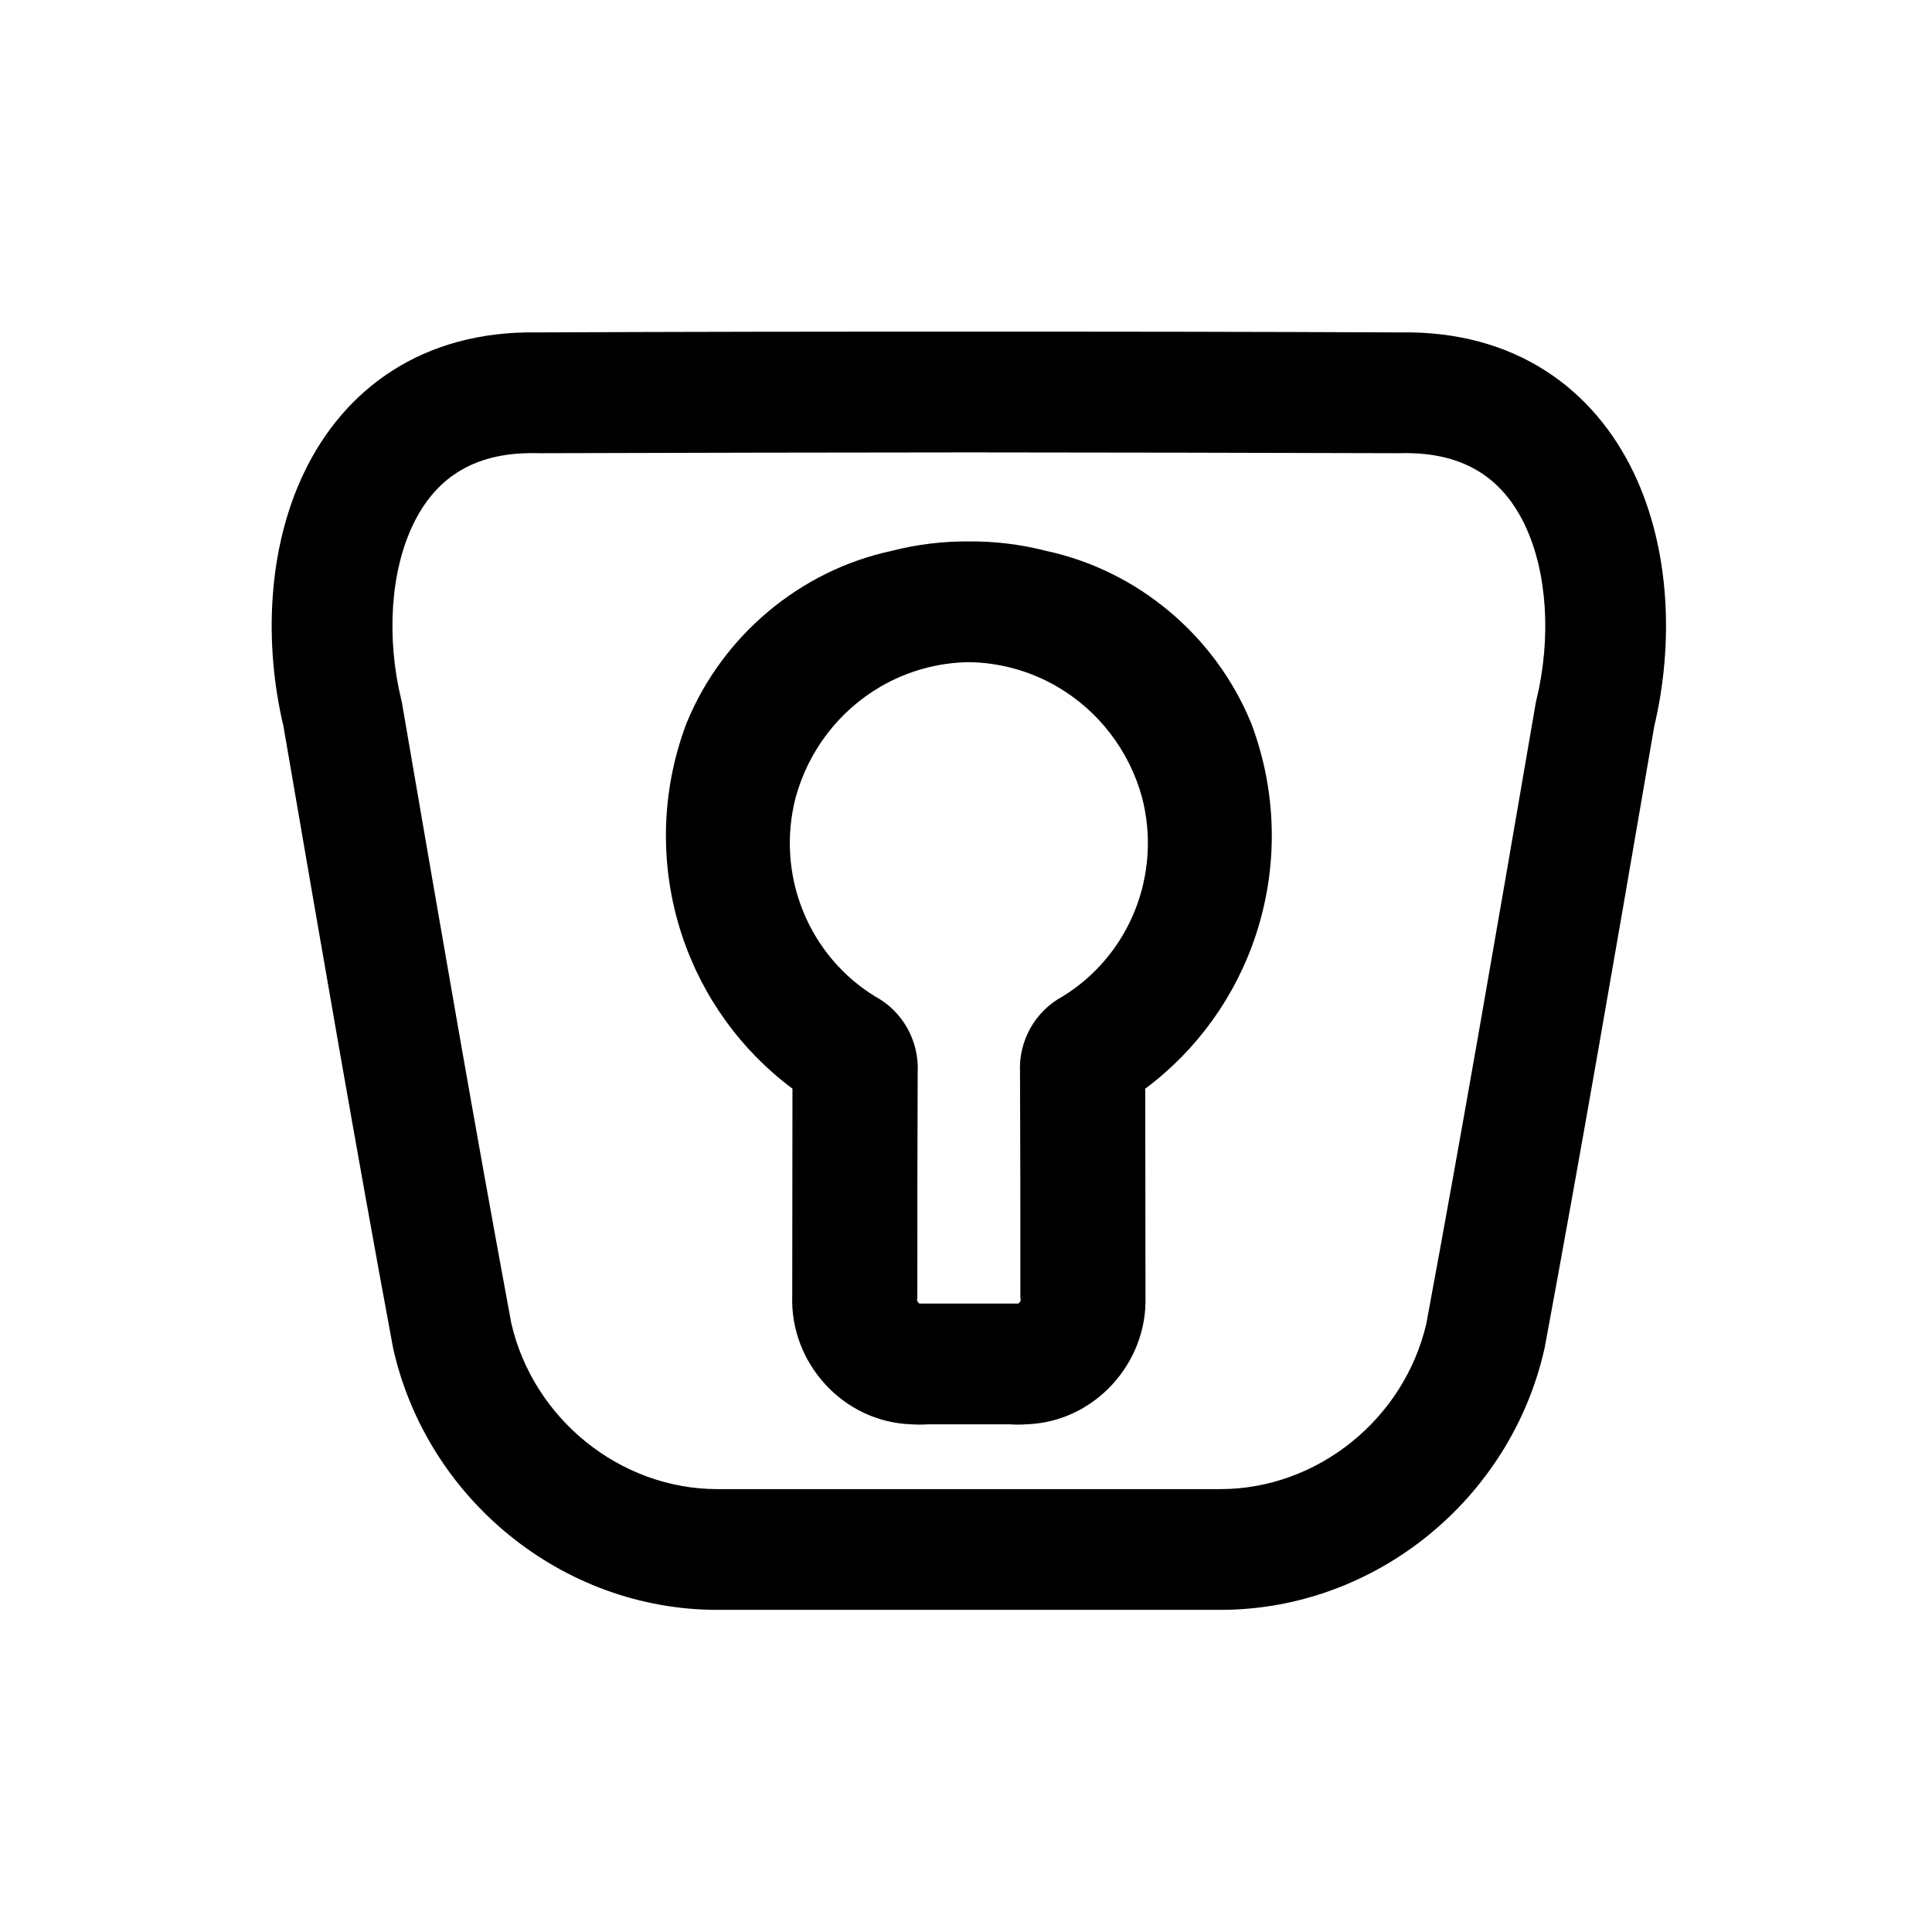
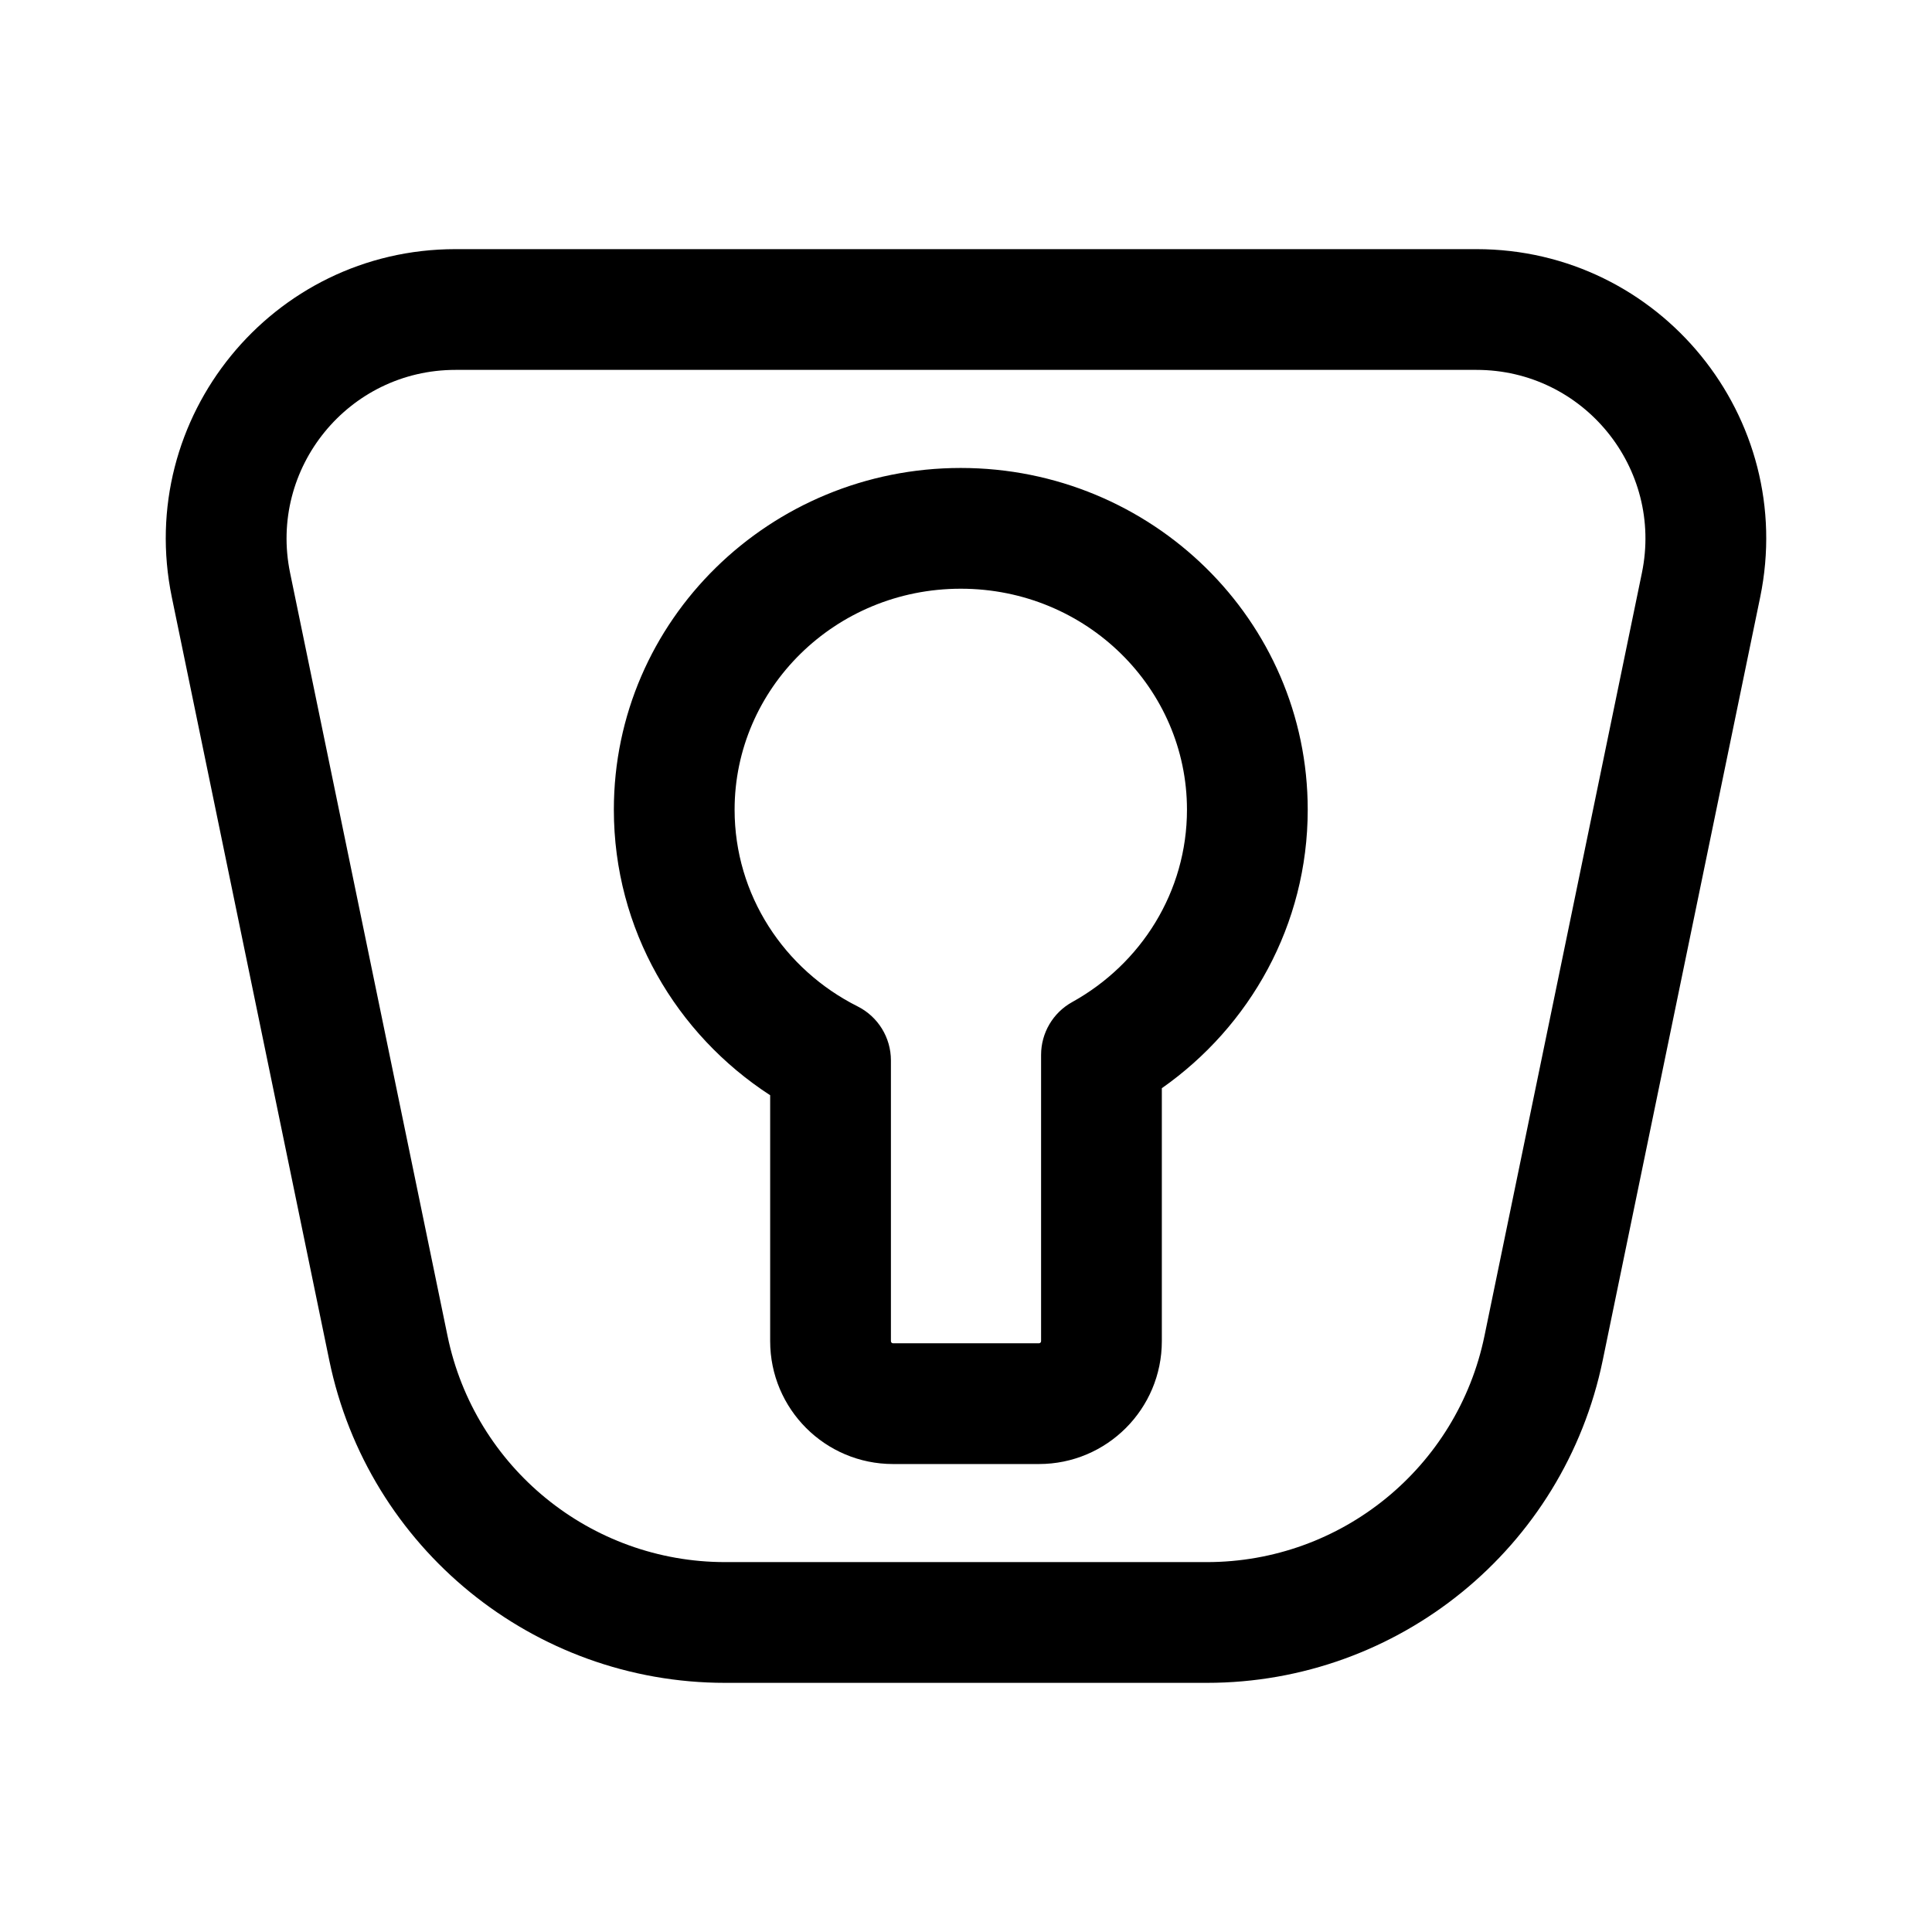
<svg xmlns="http://www.w3.org/2000/svg" width="192" height="192" viewBox="0 0 192 192" fill="none">
-   <path fill-rule="evenodd" clip-rule="evenodd" d="M96.284 53.805C98.846 53.785 101.42 54.094 103.945 54.742C113.093 56.702 120.753 63.19 124.3 71.773L124.337 71.861L124.371 71.95C126.91 78.696 127.058 86.12 124.789 92.962C122.766 99.065 118.928 104.38 113.814 108.191L113.836 128.855C114.04 135.428 108.812 141.296 102.051 141.544C101.483 141.586 100.904 141.587 100.315 141.546H92.253C91.664 141.587 91.084 141.586 90.516 141.544C83.755 141.296 78.527 135.428 78.732 128.855L78.754 108.191C73.64 104.38 69.802 99.065 67.778 92.962C65.51 86.12 65.657 78.696 68.197 71.95L68.231 71.861L68.267 71.773C71.814 63.19 79.474 56.702 88.622 54.742C91.147 54.094 93.722 53.785 96.284 53.805ZM96.284 65.805C93.224 65.846 90.196 66.672 87.495 68.246C83.393 70.637 80.365 74.57 79.081 79.214C78.097 82.968 78.351 86.944 79.802 90.537C81.236 94.085 83.756 97.059 86.975 99.03C89.741 100.523 91.353 103.486 91.198 106.55C91.164 113.899 91.164 121.253 91.164 128.62V128.909L91.136 129.196C91.136 129.2 91.133 129.222 91.152 129.273C91.173 129.33 91.215 129.402 91.28 129.469C91.315 129.505 91.348 129.529 91.374 129.546H101.194C101.22 129.529 101.252 129.505 101.287 129.469C101.352 129.402 101.395 129.33 101.416 129.273C101.434 129.223 101.432 129.201 101.432 129.196L101.404 128.909V128.62C101.404 121.253 101.404 113.899 101.369 106.55C101.215 103.486 102.827 100.523 105.592 99.03C108.811 97.059 111.332 94.085 112.765 90.537C114.216 86.944 114.47 82.968 113.487 79.214C112.203 74.57 109.174 70.637 105.072 68.246C102.372 66.672 99.343 65.846 96.284 65.805Z" fill="black" />
-   <path fill-rule="evenodd" clip-rule="evenodd" d="M96.284 32.959C81.999 32.952 67.711 32.971 53.423 33.035C41.928 32.835 34.179 38.721 30.232 46.937C26.518 54.665 26.257 64.124 28.172 72.188L28.704 75.283C32.057 94.779 35.419 114.332 39.04 133.83L39.061 133.943L39.086 134.055C42.438 148.923 55.826 159.974 71.271 159.987H121.297C136.741 159.974 150.13 148.923 153.481 134.055L153.507 133.943L153.528 133.83C157.148 114.332 160.511 94.779 163.864 75.283L163.864 75.282L164.396 72.188C166.31 64.124 166.049 54.665 162.336 46.937C158.388 38.721 150.639 32.835 139.144 33.035C124.857 32.971 110.569 32.952 96.284 32.959ZM53.754 45.034C53.639 45.034 53.523 45.035 53.408 45.035L53.336 45.036L53.263 45.034C46.716 44.905 43.099 47.866 41.048 52.135C38.785 56.843 38.396 63.438 39.883 69.563L39.931 69.761L40.526 73.226C43.876 92.701 47.219 112.142 50.816 131.52C53.004 140.997 61.612 147.979 71.281 147.987H121.286C130.956 147.979 139.564 140.997 141.751 131.52C145.349 112.142 148.692 92.701 152.041 73.226L152.637 69.761L152.685 69.563C154.172 63.438 153.782 56.843 151.52 52.135C149.469 47.866 145.852 44.905 139.304 45.034L139.232 45.036L139.159 45.035C139.044 45.035 138.929 45.034 138.813 45.034L138.813 45.039C124.634 44.998 110.458 44.966 96.284 44.959C82.11 44.966 67.933 44.998 53.754 45.039L53.754 45.034Z" fill="black" />
+   <path fill-rule="evenodd" clip-rule="evenodd" d="M45.264 36.759C34.633 36.759 26.681 46.52 28.829 56.933L44.475 132.761C47.176 145.85 58.701 155.24 72.065 155.24H119.935C133.299 155.24 144.824 145.85 147.525 132.761L163.171 56.933C165.319 46.52 157.367 36.759 146.736 36.759H45.264ZM17.077 59.358C13.392 41.5 27.03 24.759 45.264 24.759H146.736C164.97 24.759 178.608 41.5 174.923 59.358L159.277 135.186C155.426 153.85 138.992 167.24 119.935 167.24H72.065C53.008 167.24 36.574 153.85 32.723 135.186L17.077 59.358ZM61.004 80.466C61.004 61.607 76.545 46.506 95.482 46.506C114.42 46.506 129.96 61.607 129.96 80.466C129.96 91.925 124.204 102.012 115.462 108.145V133.28C115.462 140.025 109.994 145.494 103.249 145.494H88.751C82.006 145.494 76.538 140.025 76.538 133.28V108.844C67.216 102.794 61.004 92.372 61.004 80.466ZM95.482 58.506C82.964 58.506 73.004 68.441 73.004 80.466C73.004 88.933 77.918 96.346 85.229 100.015C87.257 101.033 88.538 103.109 88.538 105.378V133.28C88.538 133.398 88.633 133.494 88.751 133.494H103.249C103.367 133.494 103.462 133.398 103.462 133.28V104.831C103.462 102.65 104.646 100.641 106.554 99.584C113.413 95.782 117.96 88.614 117.96 80.466C117.96 68.441 108.001 58.506 95.482 58.506Z" fill="black" />
</svg>
